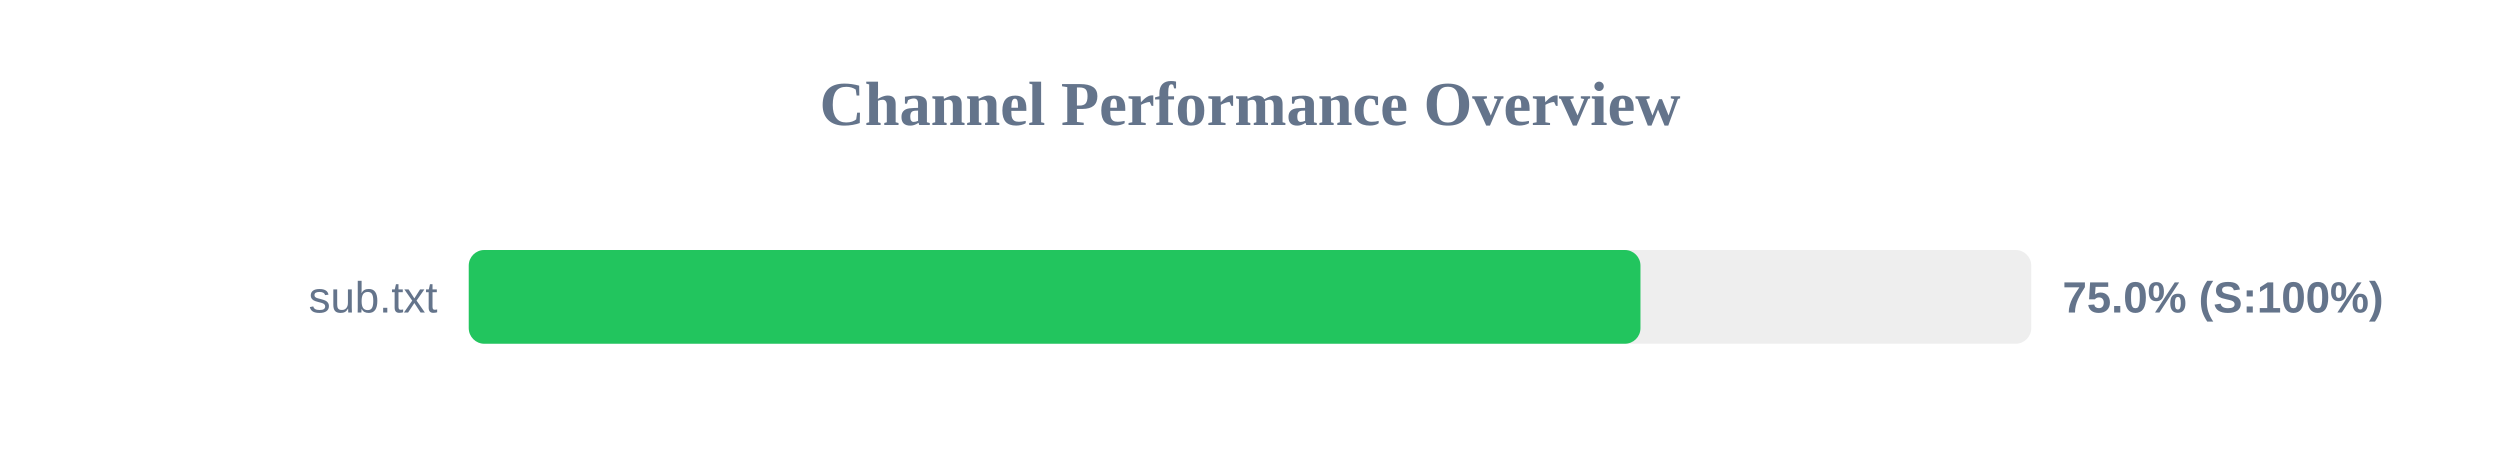
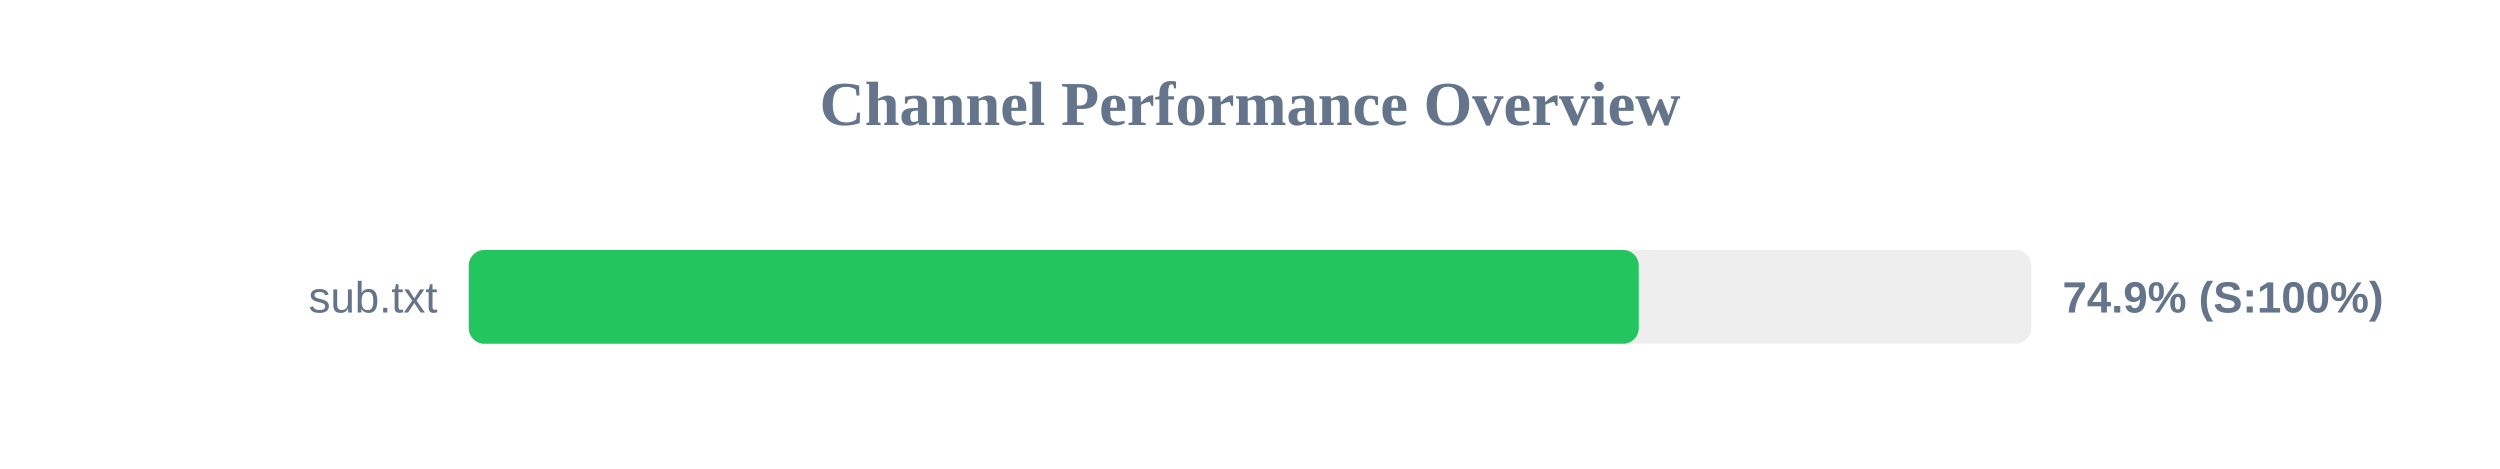
<svg xmlns="http://www.w3.org/2000/svg" width="800" height="150" version="1.1">
  <style>
        .row { font: 14px Arial; fill: #64748b; }
        .score { font: bold 14px Arial; fill: #64748b; }
    </style>
  <text x="400" y="40" text-anchor="middle" font-size="20px" font-weight="bold" fill="#64748b">Channel Performance Overview</text>
  <rect x="150" y="80" width="500" height="30" fill="#eee" rx="5" />
-   <rect x="150" y="80" width="374.95" height="30" fill="#22c55e" rx="5" />
+   <rect x="150" y="80" width="374.4" height="30" fill="#22c55e" rx="5" />
  <text x="140" y="100" text-anchor="end" class="row">sub.txt</text>
-   <text x="660" y="100" text-anchor="start" class="score">75.0% (S:100%)</text>
+   <text x="660" y="100" text-anchor="start" class="score">74.9% (S:100%)</text>
</svg>
